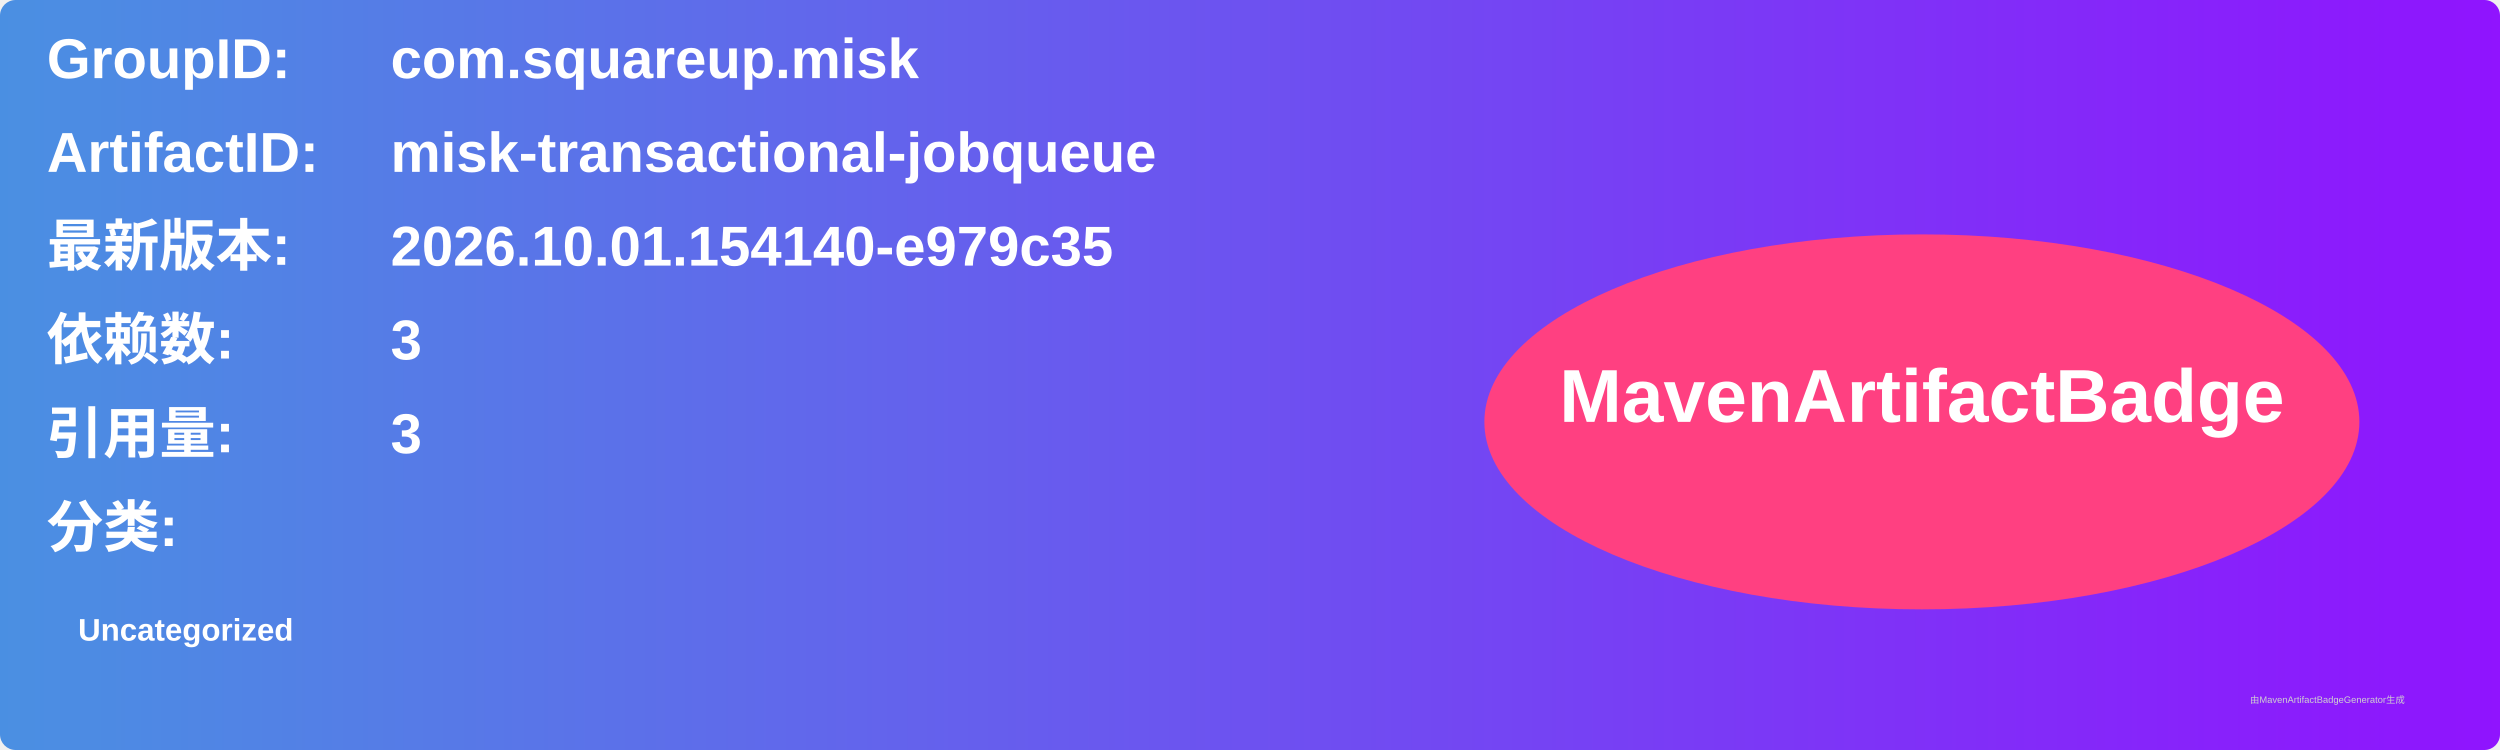
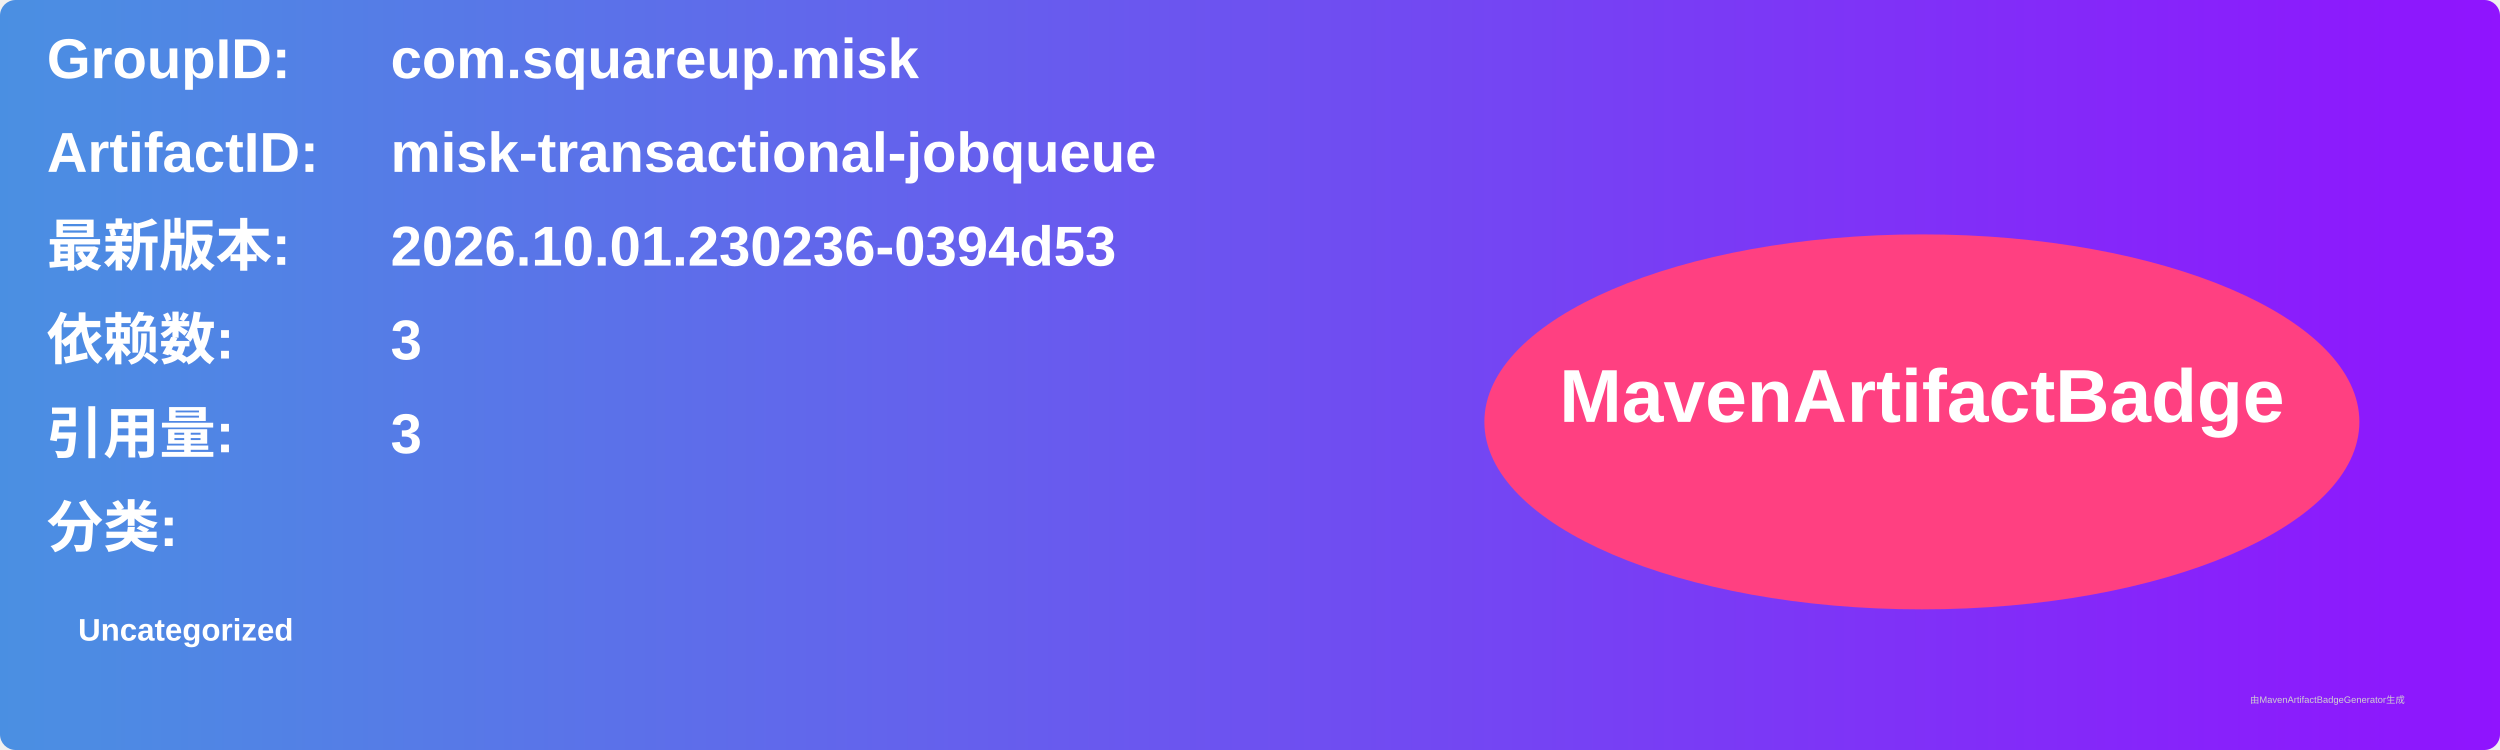
<svg xmlns="http://www.w3.org/2000/svg" width="800" height="240" viewBox="0 0 800 240">
  <linearGradient id="grad" x1="0%" y1="0%" x2="100%" y2="0%">
    <stop offset="0%" stop-color="#4a90e2" />
    <stop offset="100%" stop-color="#9013fe" />
  </linearGradient>
  <rect width="100%" height="100%" rx="5" ry="5" fill="url(#grad)" />
  <g transform="translate(15, 15)">
    <text x="0" y="10" font-family="Arial" font-size="18" fill="white" font-weight="bold" width="260">GroupID:</text>
    <text x="110" y="10" font-family="Arial" font-size="18" fill="white" font-weight="bold" width="460">com.squareup.misk</text>
    <text x="0" y="40" font-family="Arial" font-size="18" fill="white" font-weight="bold" width="260">ArtifactID:</text>
    <text x="110" y="40" font-family="Arial" font-size="18" fill="white" font-weight="bold" width="460">misk-transactional-jobqueue</text>
    <text x="0" y="70" font-family="Arial" font-size="18" fill="white" font-weight="bold">最新版本:</text>
    <text x="110" y="70" font-family="Arial" font-size="18" fill="white" font-weight="bold">
-       <tspan font-weight="bold">2026.10.01.154140-e979c35</tspan>
+       <tspan font-weight="bold">2026.10.01.230236-0394d53</tspan>
    </text>
    <text x="0" y="100" font-family="Arial" font-size="18" fill="white" font-weight="bold">依赖数: </text>
    <text x="110" y="100" font-family="Arial" font-size="18" fill="white">
      <tspan font-weight="bold">3</tspan>
    </text>
    <text x="0" y="130" font-family="Arial" font-size="18" fill="white" font-weight="bold">引用量: </text>
    <text x="110" y="130" font-family="Arial" font-size="18" fill="white">
      <tspan font-weight="bold">3</tspan>
    </text>
    <text x="0" y="160" font-family="Arial" font-size="18" fill="white" font-weight="bold">分类:</text>
    <text x="10" y="190" font-family="Arial" font-size="10" fill="white">
      <tspan font-weight="bold">Uncategorized</tspan>
    </text>
    <ellipse cx="600" cy="120" rx="140" ry="60" fill="#ff4081" />
    <text x="600" y="120" text-anchor="middle" font-family="Arial" font-size="24" fill="white" font-weight="bold">MavenArtifactBadge</text>
  </g>
  <text x="720" y="225" font-family="Arial" font-size="3" fill="#d0d0d0">由MavenArtifactBadgeGenerator生成</text>
</svg>
